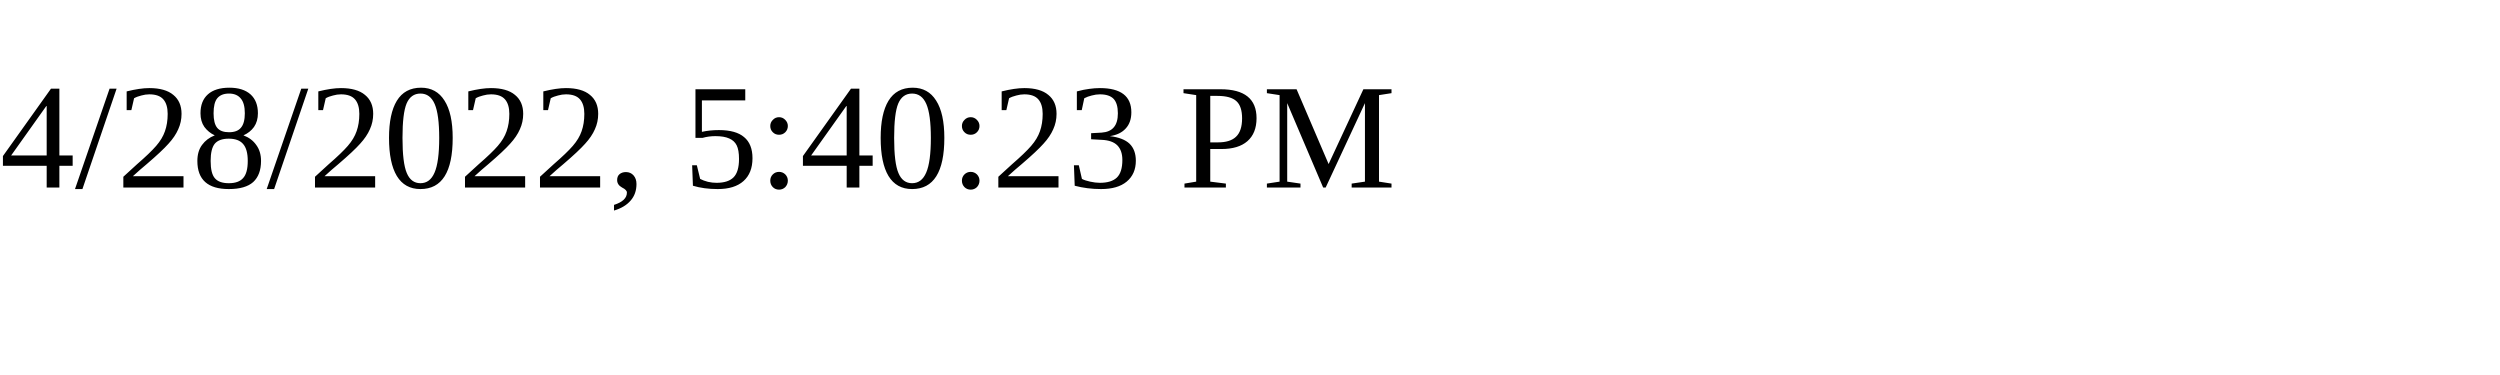
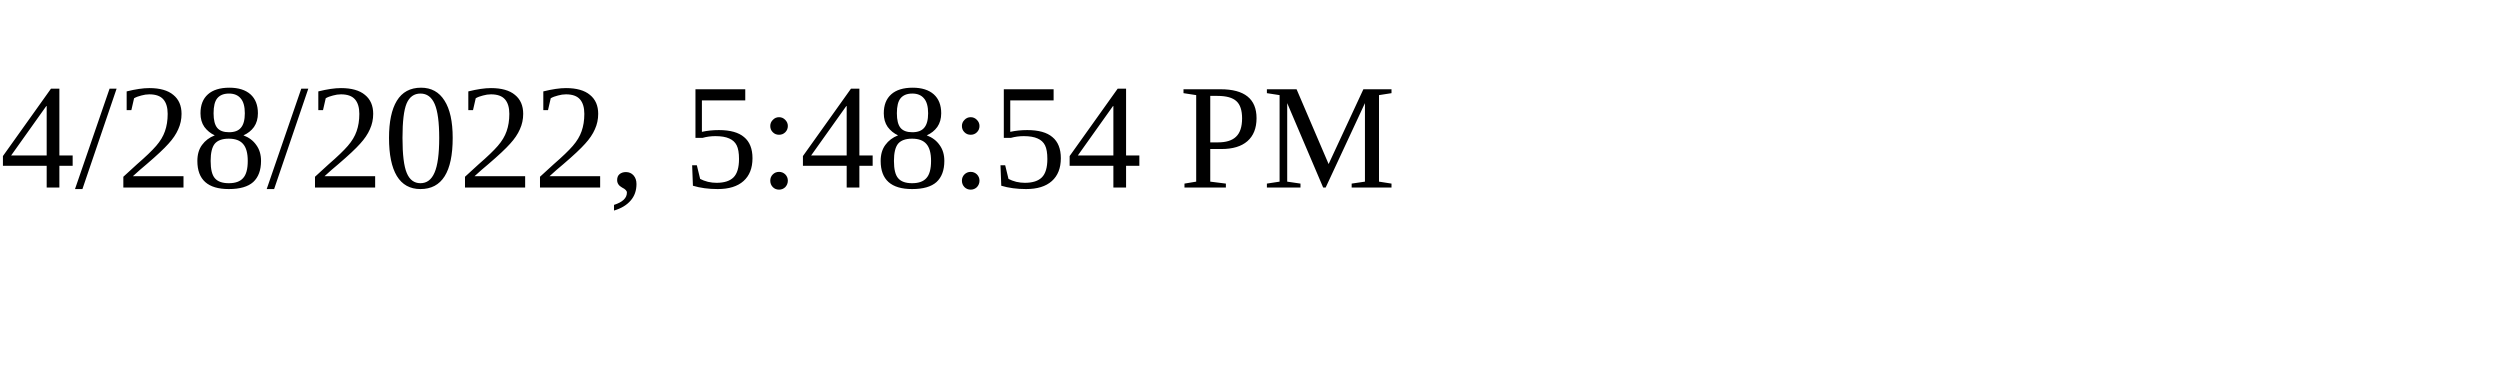
<svg xmlns="http://www.w3.org/2000/svg" height="30" width="200">
-   <text x="0" y="15">4/28/2022, 5:40:23 PM</text>
+   <text x="0" y="15">4/28/2022, 5:48:54 PM</text>
</svg>
